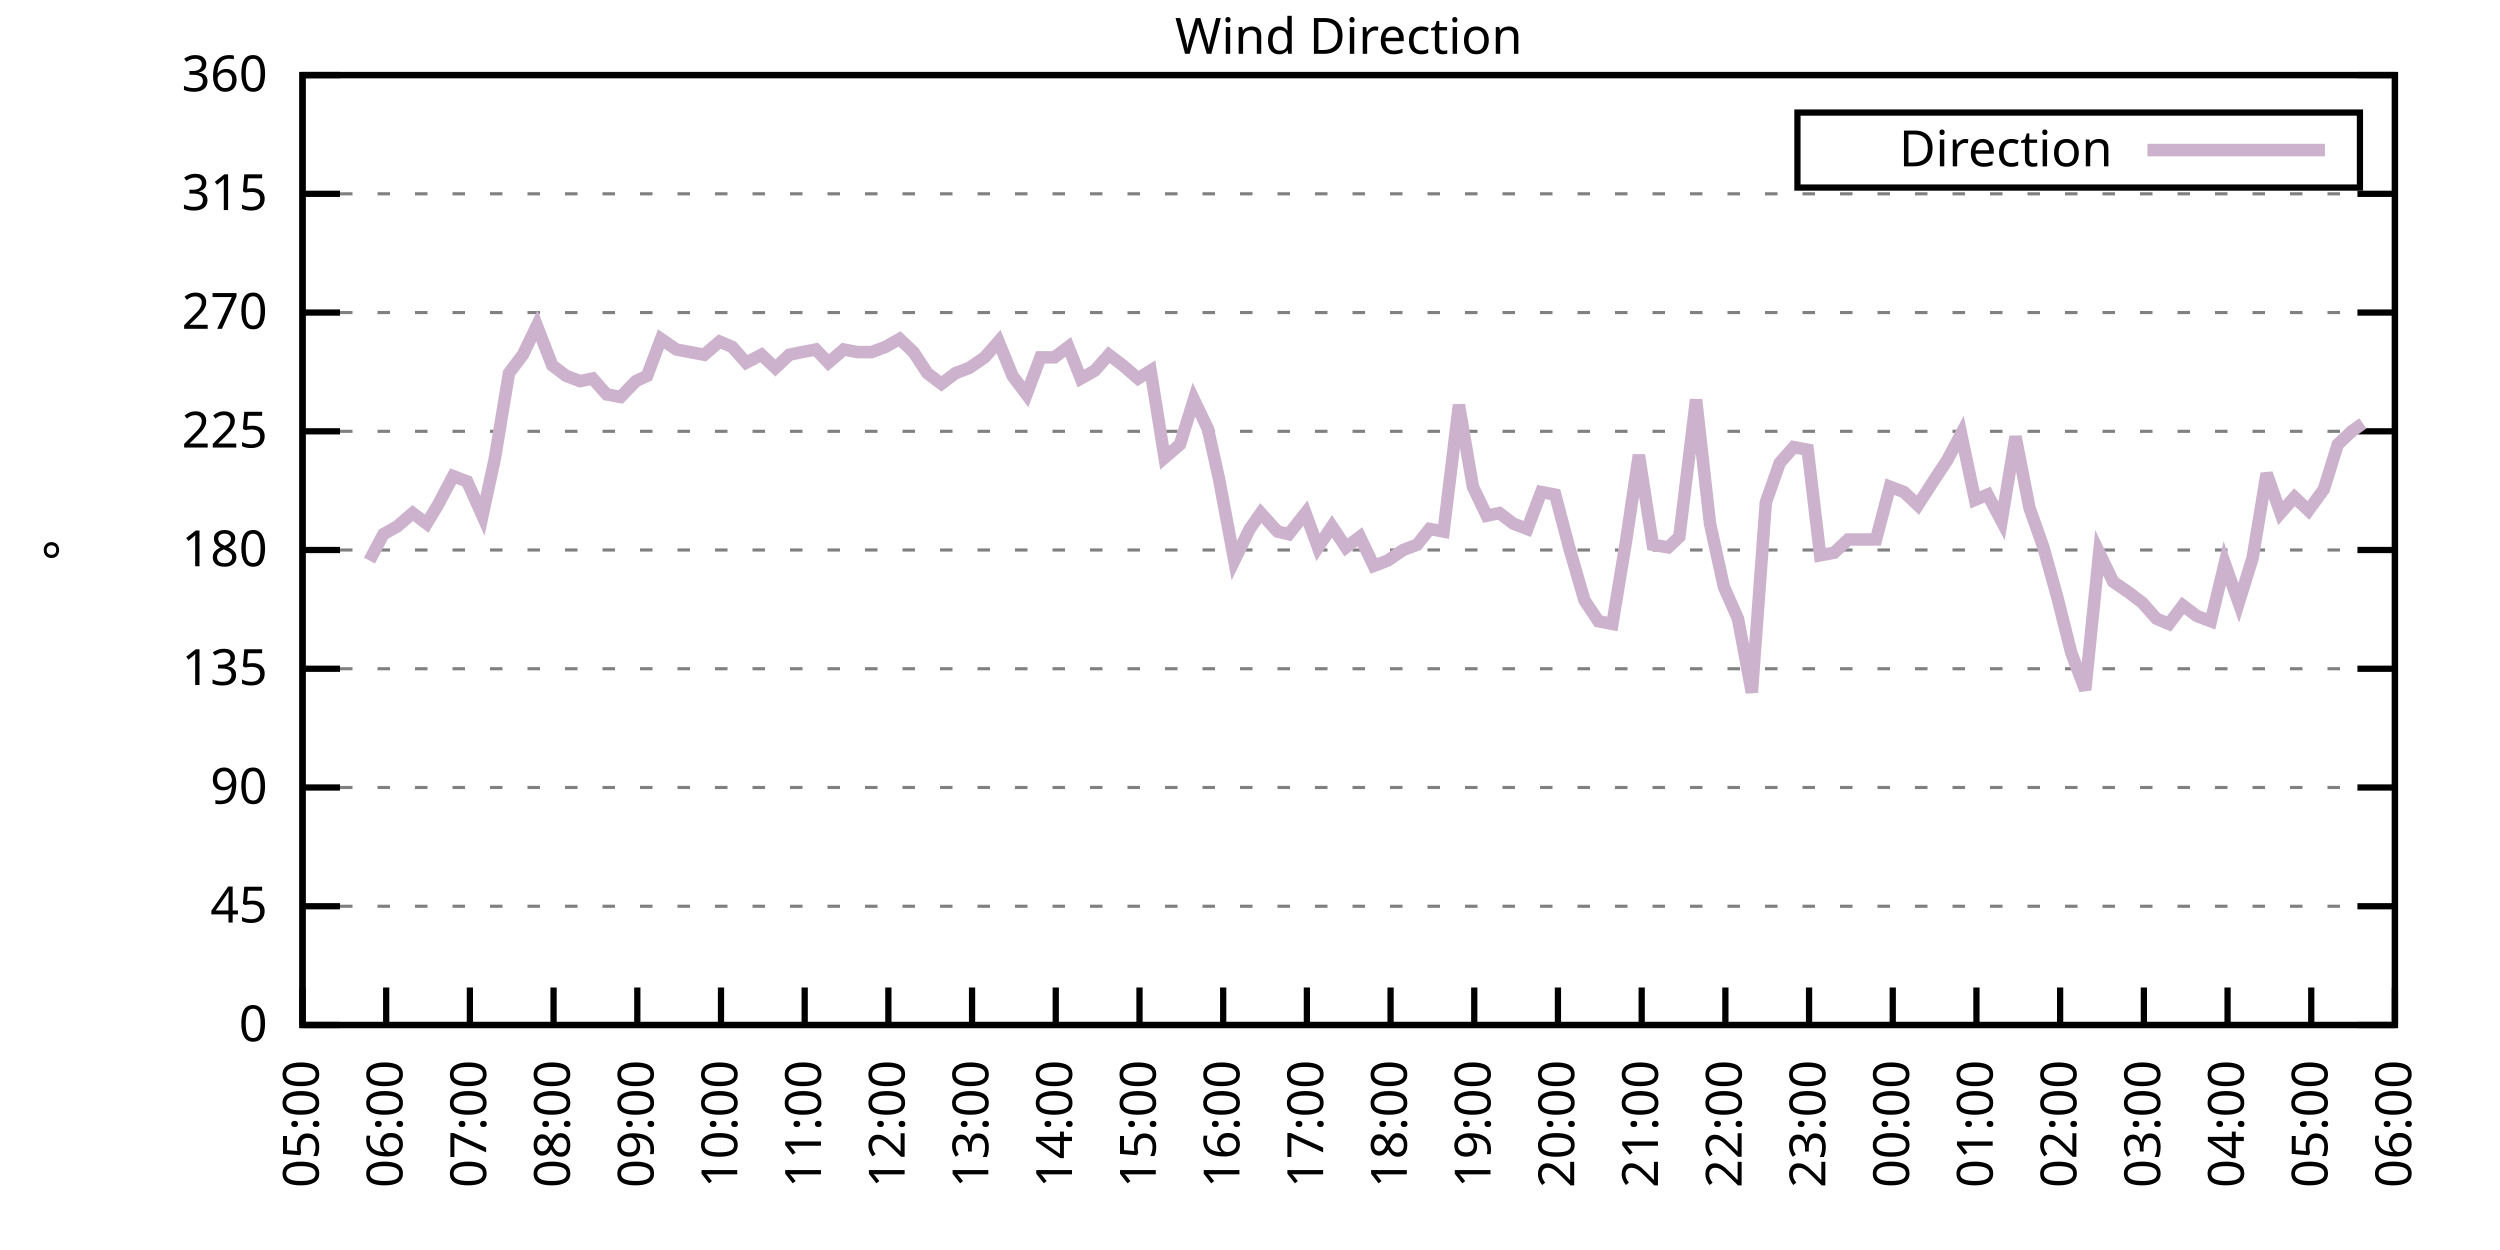
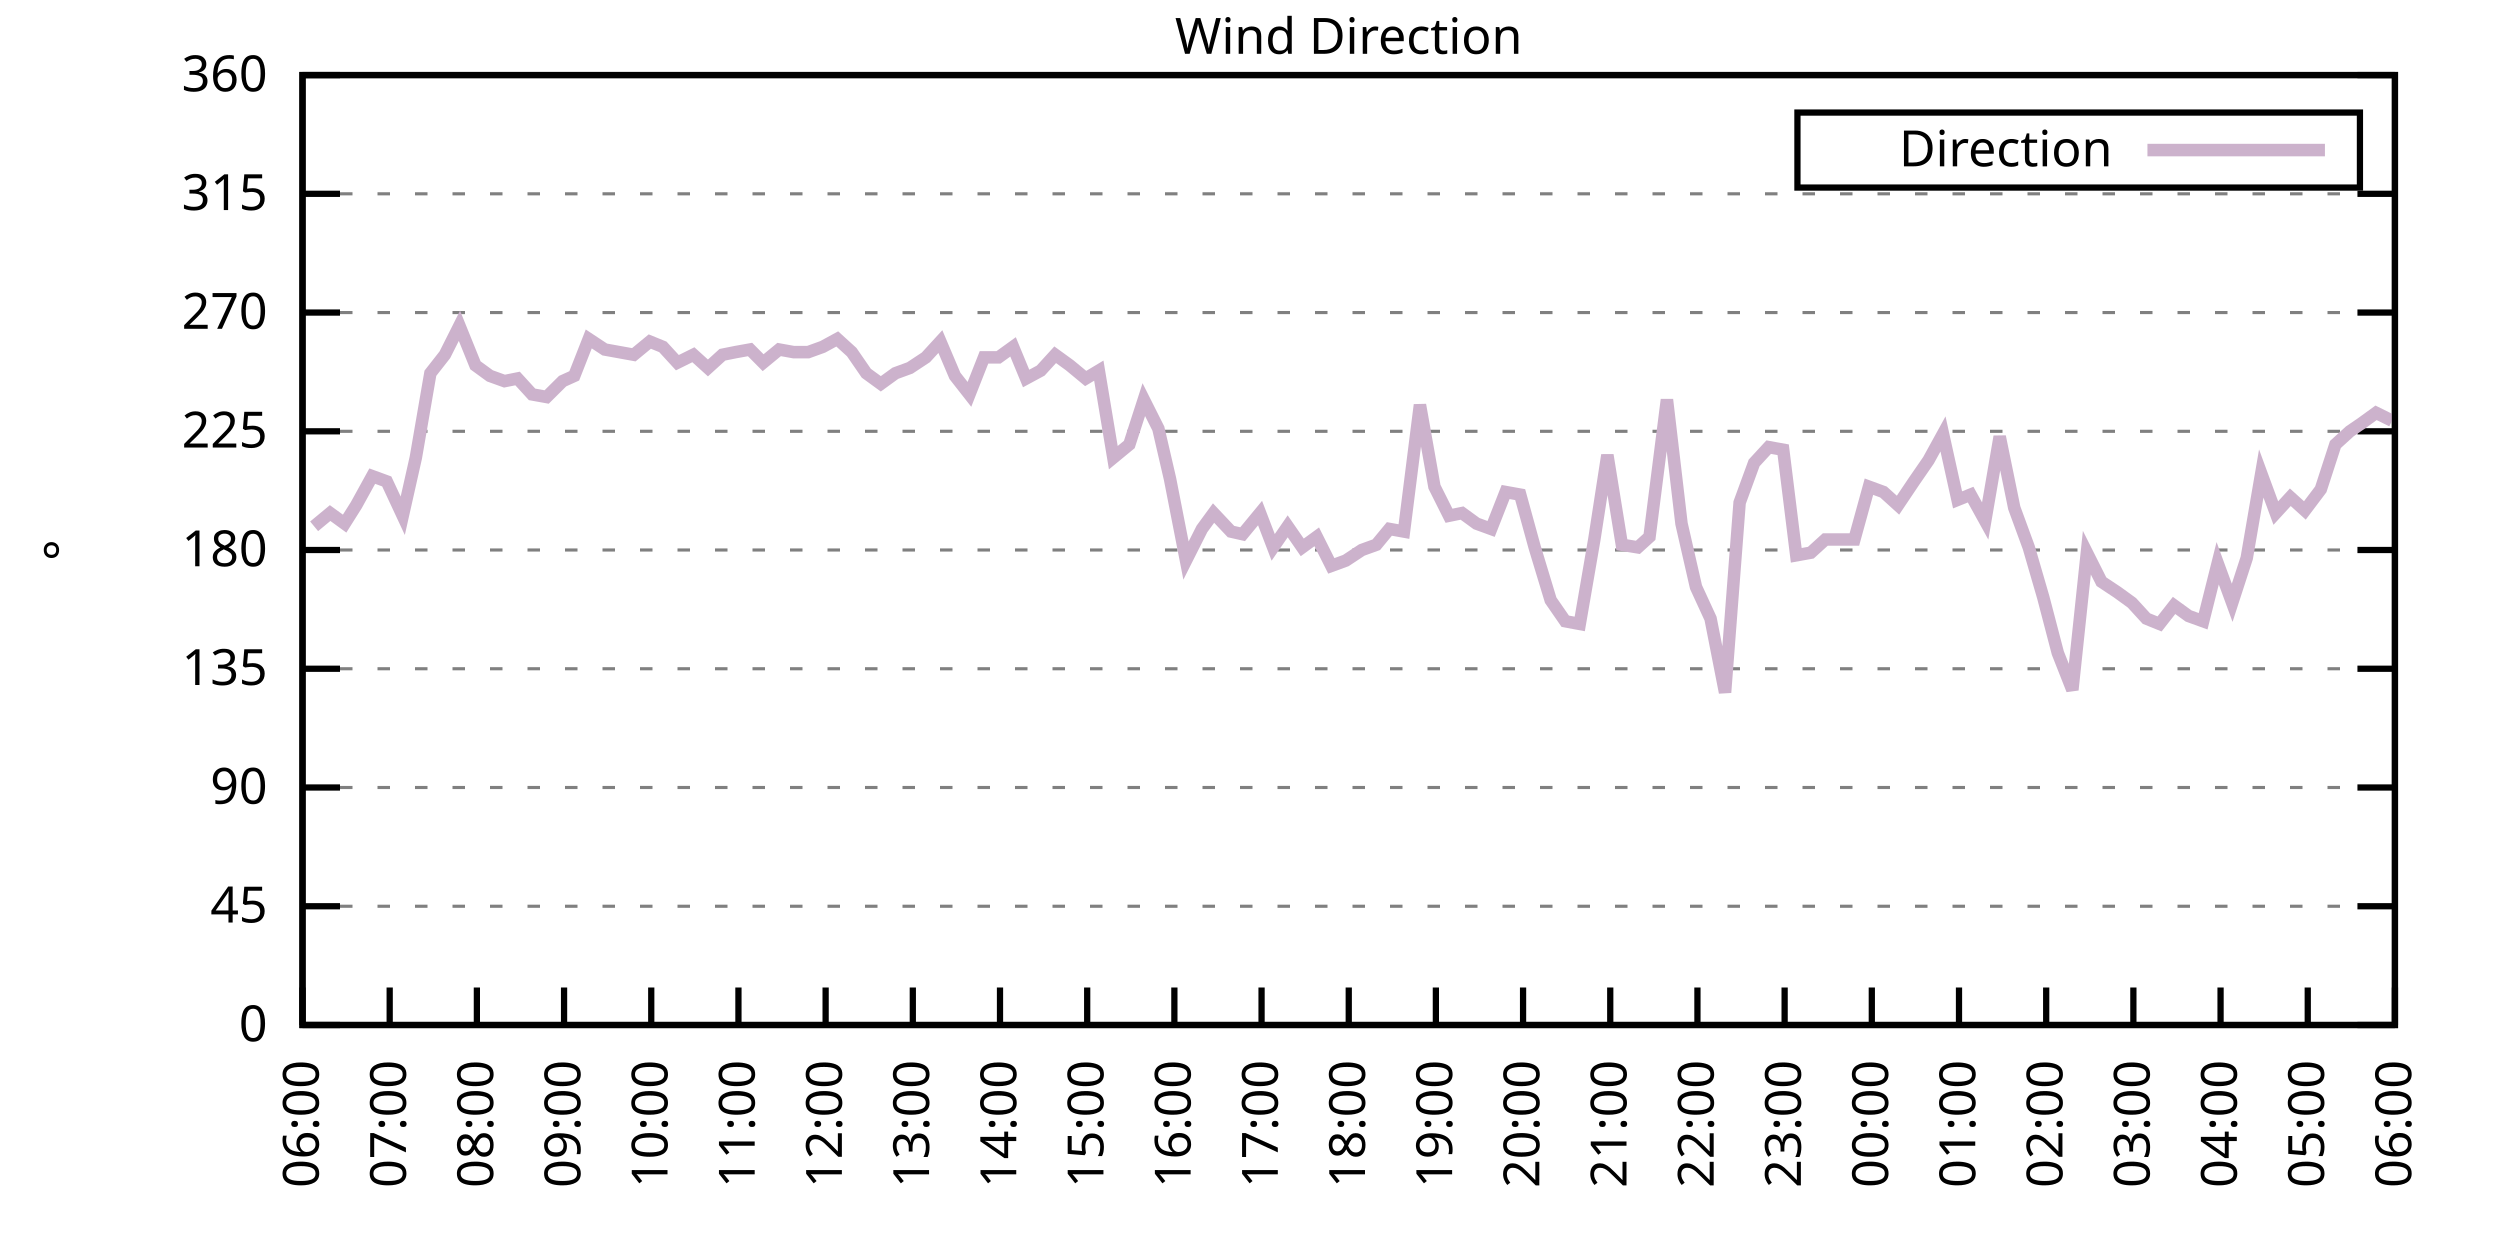
<svg xmlns="http://www.w3.org/2000/svg" xmlns:xlink="http://www.w3.org/1999/xlink" width="400" height="200" viewBox="0 0 400 200">
  <g id="gnuplot_canvas">
    <rect x="0" y="0" width="400" height="200" fill="none" />
    <defs>
      <circle id="gpDot" r="0.5" stroke-width="0.5" stroke="currentColor" />
      <path id="gpPt0" stroke-width="0.333" stroke="currentColor" d="M-1,0 h2 M0,-1 v2" />
      <path id="gpPt1" stroke-width="0.333" stroke="currentColor" d="M-1,-1 L1,1 M1,-1 L-1,1" />
      <path id="gpPt2" stroke-width="0.333" stroke="currentColor" d="M-1,0 L1,0 M0,-1 L0,1 M-1,-1 L1,1 M-1,1 L1,-1" />
      <rect id="gpPt3" stroke-width="0.333" stroke="currentColor" x="-1" y="-1" width="2" height="2" />
      <rect id="gpPt4" stroke-width="0.333" stroke="currentColor" fill="currentColor" x="-1" y="-1" width="2" height="2" />
      <circle id="gpPt5" stroke-width="0.333" stroke="currentColor" cx="0" cy="0" r="1" />
      <use xlink:href="#gpPt5" id="gpPt6" fill="currentColor" stroke="none" />
      <path id="gpPt7" stroke-width="0.333" stroke="currentColor" d="M0,-1.33 L-1.33,0.67 L1.33,0.67 z" />
      <use xlink:href="#gpPt7" id="gpPt8" fill="currentColor" stroke="none" />
      <use xlink:href="#gpPt7" id="gpPt9" stroke="currentColor" transform="rotate(180)" />
      <use xlink:href="#gpPt9" id="gpPt10" fill="currentColor" stroke="none" />
      <use xlink:href="#gpPt3" id="gpPt11" stroke="currentColor" transform="rotate(45)" />
      <use xlink:href="#gpPt11" id="gpPt12" fill="currentColor" stroke="none" />
      <path id="gpPt13" stroke-width="0.333" stroke="currentColor" d="M0,1.330 L1.265,0.411 L0.782,-1.067 L-0.782,-1.076 L-1.265,0.411 z" />
      <use xlink:href="#gpPt13" id="gpPt14" fill="currentColor" stroke="none" />
      <filter id="textbox" filterUnits="objectBoundingBox" x="0" y="0" height="1" width="1">
        <feFlood flood-color="white" flood-opacity="1" result="bgnd" />
        <feComposite in="SourceGraphic" in2="bgnd" operator="atop" />
      </filter>
      <filter id="greybox" filterUnits="objectBoundingBox" x="0" y="0" height="1" width="1">
        <feFlood flood-color="lightgrey" flood-opacity="1" result="grey" />
        <feComposite in="SourceGraphic" in2="grey" operator="atop" />
      </filter>
    </defs>
    <g fill="none" color="white" stroke="currentColor" stroke-width="1.00" stroke-linecap="butt" stroke-linejoin="miter">
</g>
    <g fill="none" color="black" stroke="currentColor" stroke-width="1.00" stroke-linecap="butt" stroke-linejoin="miter">
      <g stroke="none" shape-rendering="crispEdges">
        <polygon fill="rgb(255, 255, 255)" points="48.40,164.00 383.18,164.00 383.18,12.02 48.40,12.02 " />
      </g>
    </g>
    <g fill="none" color="black" stroke="currentColor" stroke-width="1.00" stroke-linecap="butt" stroke-linejoin="miter">
</g>
    <g fill="none" color="black" stroke="black" stroke-width="0.50" stroke-linecap="butt" stroke-linejoin="miter">
</g>
    <g fill="none" color="gray" stroke="currentColor" stroke-width="0.50" stroke-linecap="butt" stroke-linejoin="miter">
      <path stroke="gray" stroke-dasharray="2,4" class="gridline" d="M48.40,164.00 L383.19,164.00  " />
    </g>
    <g fill="none" color="gray" stroke="gray" stroke-width="1.00" stroke-linecap="butt" stroke-linejoin="miter">
</g>
    <g fill="none" color="black" stroke="currentColor" stroke-width="1.00" stroke-linecap="butt" stroke-linejoin="miter">
      <path stroke="black" d="M48.40,164.00 L54.40,164.00 M383.19,164.00 L377.19,164.00  " />
      <g transform="translate(42.80,166.60)" stroke="none" fill="black" font-family="Sans" font-size="8.00" text-anchor="end">
        <text>
          <tspan font-family="Sans"> 0</tspan>
        </text>
      </g>
    </g>
    <g fill="none" color="black" stroke="currentColor" stroke-width="1.00" stroke-linecap="butt" stroke-linejoin="miter">
</g>
    <g fill="none" color="black" stroke="black" stroke-width="0.50" stroke-linecap="butt" stroke-linejoin="miter">
</g>
    <g fill="none" color="gray" stroke="currentColor" stroke-width="0.50" stroke-linecap="butt" stroke-linejoin="miter">
      <path stroke="gray" stroke-dasharray="2,4" class="gridline" d="M48.40,145.00 L383.19,145.00  " />
    </g>
    <g fill="none" color="gray" stroke="gray" stroke-width="1.00" stroke-linecap="butt" stroke-linejoin="miter">
</g>
    <g fill="none" color="black" stroke="currentColor" stroke-width="1.00" stroke-linecap="butt" stroke-linejoin="miter">
      <path stroke="black" d="M48.40,145.00 L54.40,145.00 M383.19,145.00 L377.19,145.00  " />
      <g transform="translate(42.80,147.60)" stroke="none" fill="black" font-family="Sans" font-size="8.00" text-anchor="end">
        <text>
          <tspan font-family="Sans"> 45</tspan>
        </text>
      </g>
    </g>
    <g fill="none" color="black" stroke="currentColor" stroke-width="1.00" stroke-linecap="butt" stroke-linejoin="miter">
</g>
    <g fill="none" color="black" stroke="black" stroke-width="0.50" stroke-linecap="butt" stroke-linejoin="miter">
</g>
    <g fill="none" color="gray" stroke="currentColor" stroke-width="0.50" stroke-linecap="butt" stroke-linejoin="miter">
      <path stroke="gray" stroke-dasharray="2,4" class="gridline" d="M48.40,126.00 L383.19,126.00  " />
    </g>
    <g fill="none" color="gray" stroke="gray" stroke-width="1.00" stroke-linecap="butt" stroke-linejoin="miter">
</g>
    <g fill="none" color="black" stroke="currentColor" stroke-width="1.00" stroke-linecap="butt" stroke-linejoin="miter">
      <path stroke="black" d="M48.40,126.00 L54.40,126.00 M383.19,126.00 L377.19,126.00  " />
      <g transform="translate(42.80,128.60)" stroke="none" fill="black" font-family="Sans" font-size="8.00" text-anchor="end">
        <text>
          <tspan font-family="Sans"> 90</tspan>
        </text>
      </g>
    </g>
    <g fill="none" color="black" stroke="currentColor" stroke-width="1.00" stroke-linecap="butt" stroke-linejoin="miter">
</g>
    <g fill="none" color="black" stroke="black" stroke-width="0.50" stroke-linecap="butt" stroke-linejoin="miter">
</g>
    <g fill="none" color="gray" stroke="currentColor" stroke-width="0.50" stroke-linecap="butt" stroke-linejoin="miter">
      <path stroke="gray" stroke-dasharray="2,4" class="gridline" d="M48.40,107.00 L383.19,107.00  " />
    </g>
    <g fill="none" color="gray" stroke="gray" stroke-width="1.00" stroke-linecap="butt" stroke-linejoin="miter">
</g>
    <g fill="none" color="black" stroke="currentColor" stroke-width="1.00" stroke-linecap="butt" stroke-linejoin="miter">
      <path stroke="black" d="M48.40,107.00 L54.40,107.00 M383.19,107.00 L377.19,107.00  " />
      <g transform="translate(42.80,109.60)" stroke="none" fill="black" font-family="Sans" font-size="8.00" text-anchor="end">
        <text>
          <tspan font-family="Sans"> 135</tspan>
        </text>
      </g>
    </g>
    <g fill="none" color="black" stroke="currentColor" stroke-width="1.00" stroke-linecap="butt" stroke-linejoin="miter">
</g>
    <g fill="none" color="black" stroke="black" stroke-width="0.50" stroke-linecap="butt" stroke-linejoin="miter">
</g>
    <g fill="none" color="gray" stroke="currentColor" stroke-width="0.50" stroke-linecap="butt" stroke-linejoin="miter">
      <path stroke="gray" stroke-dasharray="2,4" class="gridline" d="M48.40,88.00 L383.19,88.00  " />
    </g>
    <g fill="none" color="gray" stroke="gray" stroke-width="1.00" stroke-linecap="butt" stroke-linejoin="miter">
</g>
    <g fill="none" color="black" stroke="currentColor" stroke-width="1.00" stroke-linecap="butt" stroke-linejoin="miter">
      <path stroke="black" d="M48.40,88.00 L54.40,88.00 M383.19,88.00 L377.19,88.00  " />
      <g transform="translate(42.80,90.60)" stroke="none" fill="black" font-family="Sans" font-size="8.00" text-anchor="end">
        <text>
          <tspan font-family="Sans"> 180</tspan>
        </text>
      </g>
    </g>
    <g fill="none" color="black" stroke="currentColor" stroke-width="1.00" stroke-linecap="butt" stroke-linejoin="miter">
</g>
    <g fill="none" color="black" stroke="black" stroke-width="0.50" stroke-linecap="butt" stroke-linejoin="miter">
</g>
    <g fill="none" color="gray" stroke="currentColor" stroke-width="0.50" stroke-linecap="butt" stroke-linejoin="miter">
      <path stroke="gray" stroke-dasharray="2,4" class="gridline" d="M48.40,69.01 L383.19,69.01  " />
    </g>
    <g fill="none" color="gray" stroke="gray" stroke-width="1.00" stroke-linecap="butt" stroke-linejoin="miter">
</g>
    <g fill="none" color="black" stroke="currentColor" stroke-width="1.00" stroke-linecap="butt" stroke-linejoin="miter">
      <path stroke="black" d="M48.40,69.01 L54.40,69.01 M383.19,69.01 L377.19,69.01  " />
      <g transform="translate(42.80,71.61)" stroke="none" fill="black" font-family="Sans" font-size="8.00" text-anchor="end">
        <text>
          <tspan font-family="Sans"> 225</tspan>
        </text>
      </g>
    </g>
    <g fill="none" color="black" stroke="currentColor" stroke-width="1.00" stroke-linecap="butt" stroke-linejoin="miter">
</g>
    <g fill="none" color="black" stroke="black" stroke-width="0.50" stroke-linecap="butt" stroke-linejoin="miter">
</g>
    <g fill="none" color="gray" stroke="currentColor" stroke-width="0.50" stroke-linecap="butt" stroke-linejoin="miter">
      <path stroke="gray" stroke-dasharray="2,4" class="gridline" d="M48.40,50.01 L383.19,50.01  " />
    </g>
    <g fill="none" color="gray" stroke="gray" stroke-width="1.00" stroke-linecap="butt" stroke-linejoin="miter">
</g>
    <g fill="none" color="black" stroke="currentColor" stroke-width="1.00" stroke-linecap="butt" stroke-linejoin="miter">
      <path stroke="black" d="M48.40,50.01 L54.40,50.01 M383.19,50.01 L377.19,50.01  " />
      <g transform="translate(42.80,52.61)" stroke="none" fill="black" font-family="Sans" font-size="8.00" text-anchor="end">
        <text>
          <tspan font-family="Sans"> 270</tspan>
        </text>
      </g>
    </g>
    <g fill="none" color="black" stroke="currentColor" stroke-width="1.00" stroke-linecap="butt" stroke-linejoin="miter">
</g>
    <g fill="none" color="black" stroke="black" stroke-width="0.50" stroke-linecap="butt" stroke-linejoin="miter">
</g>
    <g fill="none" color="gray" stroke="currentColor" stroke-width="0.50" stroke-linecap="butt" stroke-linejoin="miter">
      <path stroke="gray" stroke-dasharray="2,4" class="gridline" d="M48.40,31.01 L383.19,31.01  " />
    </g>
    <g fill="none" color="gray" stroke="gray" stroke-width="1.00" stroke-linecap="butt" stroke-linejoin="miter">
</g>
    <g fill="none" color="black" stroke="currentColor" stroke-width="1.00" stroke-linecap="butt" stroke-linejoin="miter">
      <path stroke="black" d="M48.40,31.01 L54.40,31.01 M383.19,31.01 L377.19,31.01  " />
      <g transform="translate(42.80,33.61)" stroke="none" fill="black" font-family="Sans" font-size="8.00" text-anchor="end">
        <text>
          <tspan font-family="Sans"> 315</tspan>
        </text>
      </g>
    </g>
    <g fill="none" color="black" stroke="currentColor" stroke-width="1.00" stroke-linecap="butt" stroke-linejoin="miter">
</g>
    <g fill="none" color="black" stroke="black" stroke-width="0.50" stroke-linecap="butt" stroke-linejoin="miter">
</g>
    <g fill="none" color="gray" stroke="currentColor" stroke-width="0.50" stroke-linecap="butt" stroke-linejoin="miter">
      <path stroke="gray" stroke-dasharray="2,4" class="gridline" d="M48.40,12.01 L383.19,12.01  " />
    </g>
    <g fill="none" color="gray" stroke="gray" stroke-width="1.00" stroke-linecap="butt" stroke-linejoin="miter">
</g>
    <g fill="none" color="black" stroke="currentColor" stroke-width="1.00" stroke-linecap="butt" stroke-linejoin="miter">
      <path stroke="black" d="M48.40,12.01 L54.40,12.01 M383.19,12.01 L377.19,12.01  " />
      <g transform="translate(42.80,14.61)" stroke="none" fill="black" font-family="Sans" font-size="8.00" text-anchor="end">
        <text>
          <tspan font-family="Sans"> 360</tspan>
        </text>
      </g>
    </g>
    <g fill="none" color="black" stroke="currentColor" stroke-width="1.00" stroke-linecap="butt" stroke-linejoin="miter">
      <path stroke="black" d="M48.40,164.00 L48.40,158.00  " />
      <g transform="translate(51.00,169.60) rotate(270.00)" stroke="none" fill="black" font-family="Sans" font-size="8.00" text-anchor="end">
        <text>
-           <tspan font-family="Sans">05:00</tspan>
-         </text>
-       </g>
-     </g>
-     <g fill="none" color="black" stroke="currentColor" stroke-width="1.00" stroke-linecap="butt" stroke-linejoin="miter">
-       <path stroke="black" d="M61.79,164.00 L61.79,158.00  " />
-       <g transform="translate(64.39,169.60) rotate(270.00)" stroke="none" fill="black" font-family="Sans" font-size="8.00" text-anchor="end">
-         <text>
          <tspan font-family="Sans">06:00</tspan>
        </text>
      </g>
    </g>
    <g fill="none" color="black" stroke="currentColor" stroke-width="1.00" stroke-linecap="butt" stroke-linejoin="miter">
-       <path stroke="black" d="M75.18,164.00 L75.18,158.00  " />
-       <g transform="translate(77.78,169.60) rotate(270.00)" stroke="none" fill="black" font-family="Sans" font-size="8.00" text-anchor="end">
+       <path stroke="black" d="M62.35,164.00 L62.35,158.00  " />
+       <g transform="translate(64.95,169.60) rotate(270.00)" stroke="none" fill="black" font-family="Sans" font-size="8.00" text-anchor="end">
        <text>
          <tspan font-family="Sans">07:00</tspan>
        </text>
      </g>
    </g>
    <g fill="none" color="black" stroke="currentColor" stroke-width="1.00" stroke-linecap="butt" stroke-linejoin="miter">
-       <path stroke="black" d="M88.57,164.00 L88.57,158.00  " />
-       <g transform="translate(91.17,169.60) rotate(270.00)" stroke="none" fill="black" font-family="Sans" font-size="8.00" text-anchor="end">
+       <path stroke="black" d="M76.30,164.00 L76.30,158.00  " />
+       <g transform="translate(78.90,169.60) rotate(270.00)" stroke="none" fill="black" font-family="Sans" font-size="8.00" text-anchor="end">
        <text>
          <tspan font-family="Sans">08:00</tspan>
        </text>
      </g>
    </g>
    <g fill="none" color="black" stroke="currentColor" stroke-width="1.00" stroke-linecap="butt" stroke-linejoin="miter">
-       <path stroke="black" d="M101.97,164.00 L101.97,158.00  " />
-       <g transform="translate(104.57,169.60) rotate(270.00)" stroke="none" fill="black" font-family="Sans" font-size="8.00" text-anchor="end">
+       <path stroke="black" d="M90.25,164.00 L90.25,158.00  " />
+       <g transform="translate(92.85,169.60) rotate(270.00)" stroke="none" fill="black" font-family="Sans" font-size="8.00" text-anchor="end">
        <text>
          <tspan font-family="Sans">09:00</tspan>
        </text>
      </g>
    </g>
    <g fill="none" color="black" stroke="currentColor" stroke-width="1.00" stroke-linecap="butt" stroke-linejoin="miter">
-       <path stroke="black" d="M115.36,164.00 L115.36,158.00  " />
-       <g transform="translate(117.96,169.60) rotate(270.00)" stroke="none" fill="black" font-family="Sans" font-size="8.00" text-anchor="end">
+       <path stroke="black" d="M104.20,164.00 L104.20,158.00  " />
+       <g transform="translate(106.80,169.60) rotate(270.00)" stroke="none" fill="black" font-family="Sans" font-size="8.00" text-anchor="end">
        <text>
          <tspan font-family="Sans">10:00</tspan>
        </text>
      </g>
    </g>
    <g fill="none" color="black" stroke="currentColor" stroke-width="1.00" stroke-linecap="butt" stroke-linejoin="miter">
-       <path stroke="black" d="M128.75,164.00 L128.75,158.00  " />
-       <g transform="translate(131.35,169.60) rotate(270.00)" stroke="none" fill="black" font-family="Sans" font-size="8.00" text-anchor="end">
+       <path stroke="black" d="M118.15,164.00 L118.15,158.00  " />
+       <g transform="translate(120.75,169.60) rotate(270.00)" stroke="none" fill="black" font-family="Sans" font-size="8.00" text-anchor="end">
        <text>
          <tspan font-family="Sans">11:00</tspan>
        </text>
      </g>
    </g>
    <g fill="none" color="black" stroke="currentColor" stroke-width="1.00" stroke-linecap="butt" stroke-linejoin="miter">
-       <path stroke="black" d="M142.14,164.00 L142.14,158.00  " />
-       <g transform="translate(144.74,169.60) rotate(270.00)" stroke="none" fill="black" font-family="Sans" font-size="8.00" text-anchor="end">
+       <path stroke="black" d="M132.10,164.00 L132.10,158.00  " />
+       <g transform="translate(134.70,169.60) rotate(270.00)" stroke="none" fill="black" font-family="Sans" font-size="8.00" text-anchor="end">
        <text>
          <tspan font-family="Sans">12:00</tspan>
        </text>
      </g>
    </g>
    <g fill="none" color="black" stroke="currentColor" stroke-width="1.00" stroke-linecap="butt" stroke-linejoin="miter">
-       <path stroke="black" d="M155.53,164.00 L155.53,158.00  " />
-       <g transform="translate(158.13,169.60) rotate(270.00)" stroke="none" fill="black" font-family="Sans" font-size="8.00" text-anchor="end">
+       <path stroke="black" d="M146.05,164.00 L146.05,158.00  " />
+       <g transform="translate(148.65,169.60) rotate(270.00)" stroke="none" fill="black" font-family="Sans" font-size="8.00" text-anchor="end">
        <text>
          <tspan font-family="Sans">13:00</tspan>
        </text>
      </g>
    </g>
    <g fill="none" color="black" stroke="currentColor" stroke-width="1.00" stroke-linecap="butt" stroke-linejoin="miter">
-       <path stroke="black" d="M168.92,164.00 L168.92,158.00  " />
-       <g transform="translate(171.52,169.60) rotate(270.00)" stroke="none" fill="black" font-family="Sans" font-size="8.00" text-anchor="end">
+       <path stroke="black" d="M160.00,164.00 L160.00,158.00  " />
+       <g transform="translate(162.60,169.60) rotate(270.00)" stroke="none" fill="black" font-family="Sans" font-size="8.00" text-anchor="end">
        <text>
          <tspan font-family="Sans">14:00</tspan>
        </text>
      </g>
    </g>
    <g fill="none" color="black" stroke="currentColor" stroke-width="1.00" stroke-linecap="butt" stroke-linejoin="miter">
-       <path stroke="black" d="M182.32,164.00 L182.32,158.00  " />
-       <g transform="translate(184.92,169.60) rotate(270.00)" stroke="none" fill="black" font-family="Sans" font-size="8.00" text-anchor="end">
+       <path stroke="black" d="M173.95,164.00 L173.95,158.00  " />
+       <g transform="translate(176.55,169.60) rotate(270.00)" stroke="none" fill="black" font-family="Sans" font-size="8.00" text-anchor="end">
        <text>
          <tspan font-family="Sans">15:00</tspan>
        </text>
      </g>
    </g>
    <g fill="none" color="black" stroke="currentColor" stroke-width="1.00" stroke-linecap="butt" stroke-linejoin="miter">
-       <path stroke="black" d="M195.71,164.00 L195.71,158.00  " />
-       <g transform="translate(198.31,169.60) rotate(270.00)" stroke="none" fill="black" font-family="Sans" font-size="8.00" text-anchor="end">
+       <path stroke="black" d="M187.90,164.00 L187.90,158.00  " />
+       <g transform="translate(190.50,169.60) rotate(270.00)" stroke="none" fill="black" font-family="Sans" font-size="8.00" text-anchor="end">
        <text>
          <tspan font-family="Sans">16:00</tspan>
        </text>
      </g>
    </g>
    <g fill="none" color="black" stroke="currentColor" stroke-width="1.00" stroke-linecap="butt" stroke-linejoin="miter">
-       <path stroke="black" d="M209.10,164.00 L209.10,158.00  " />
-       <g transform="translate(211.70,169.60) rotate(270.00)" stroke="none" fill="black" font-family="Sans" font-size="8.00" text-anchor="end">
+       <path stroke="black" d="M201.85,164.00 L201.85,158.00  " />
+       <g transform="translate(204.45,169.60) rotate(270.00)" stroke="none" fill="black" font-family="Sans" font-size="8.00" text-anchor="end">
        <text>
          <tspan font-family="Sans">17:00</tspan>
        </text>
      </g>
    </g>
    <g fill="none" color="black" stroke="currentColor" stroke-width="1.00" stroke-linecap="butt" stroke-linejoin="miter">
-       <path stroke="black" d="M222.49,164.00 L222.49,158.00  " />
-       <g transform="translate(225.09,169.60) rotate(270.00)" stroke="none" fill="black" font-family="Sans" font-size="8.00" text-anchor="end">
+       <path stroke="black" d="M215.80,164.00 L215.80,158.00  " />
+       <g transform="translate(218.40,169.60) rotate(270.00)" stroke="none" fill="black" font-family="Sans" font-size="8.00" text-anchor="end">
        <text>
          <tspan font-family="Sans">18:00</tspan>
        </text>
      </g>
    </g>
    <g fill="none" color="black" stroke="currentColor" stroke-width="1.00" stroke-linecap="butt" stroke-linejoin="miter">
-       <path stroke="black" d="M235.88,164.00 L235.88,158.00  " />
-       <g transform="translate(238.48,169.60) rotate(270.00)" stroke="none" fill="black" font-family="Sans" font-size="8.00" text-anchor="end">
+       <path stroke="black" d="M229.74,164.00 L229.74,158.00  " />
+       <g transform="translate(232.34,169.60) rotate(270.00)" stroke="none" fill="black" font-family="Sans" font-size="8.00" text-anchor="end">
        <text>
          <tspan font-family="Sans">19:00</tspan>
        </text>
      </g>
    </g>
    <g fill="none" color="black" stroke="currentColor" stroke-width="1.00" stroke-linecap="butt" stroke-linejoin="miter">
-       <path stroke="black" d="M249.27,164.00 L249.27,158.00  " />
-       <g transform="translate(251.87,169.60) rotate(270.00)" stroke="none" fill="black" font-family="Sans" font-size="8.00" text-anchor="end">
+       <path stroke="black" d="M243.69,164.00 L243.69,158.00  " />
+       <g transform="translate(246.29,169.60) rotate(270.00)" stroke="none" fill="black" font-family="Sans" font-size="8.00" text-anchor="end">
        <text>
          <tspan font-family="Sans">20:00</tspan>
        </text>
      </g>
    </g>
    <g fill="none" color="black" stroke="currentColor" stroke-width="1.00" stroke-linecap="butt" stroke-linejoin="miter">
-       <path stroke="black" d="M262.67,164.00 L262.67,158.00  " />
-       <g transform="translate(265.27,169.60) rotate(270.00)" stroke="none" fill="black" font-family="Sans" font-size="8.00" text-anchor="end">
+       <path stroke="black" d="M257.64,164.00 L257.64,158.00  " />
+       <g transform="translate(260.24,169.60) rotate(270.00)" stroke="none" fill="black" font-family="Sans" font-size="8.00" text-anchor="end">
        <text>
          <tspan font-family="Sans">21:00</tspan>
        </text>
      </g>
    </g>
    <g fill="none" color="black" stroke="currentColor" stroke-width="1.00" stroke-linecap="butt" stroke-linejoin="miter">
-       <path stroke="black" d="M276.06,164.00 L276.06,158.00  " />
-       <g transform="translate(278.66,169.60) rotate(270.00)" stroke="none" fill="black" font-family="Sans" font-size="8.00" text-anchor="end">
+       <path stroke="black" d="M271.59,164.00 L271.59,158.00  " />
+       <g transform="translate(274.19,169.60) rotate(270.00)" stroke="none" fill="black" font-family="Sans" font-size="8.00" text-anchor="end">
        <text>
          <tspan font-family="Sans">22:00</tspan>
        </text>
      </g>
    </g>
    <g fill="none" color="black" stroke="currentColor" stroke-width="1.00" stroke-linecap="butt" stroke-linejoin="miter">
-       <path stroke="black" d="M289.45,164.00 L289.45,158.00  " />
-       <g transform="translate(292.05,169.60) rotate(270.00)" stroke="none" fill="black" font-family="Sans" font-size="8.00" text-anchor="end">
+       <path stroke="black" d="M285.54,164.00 L285.54,158.00  " />
+       <g transform="translate(288.14,169.60) rotate(270.00)" stroke="none" fill="black" font-family="Sans" font-size="8.00" text-anchor="end">
        <text>
          <tspan font-family="Sans">23:00</tspan>
        </text>
      </g>
    </g>
    <g fill="none" color="black" stroke="currentColor" stroke-width="1.00" stroke-linecap="butt" stroke-linejoin="miter">
-       <path stroke="black" d="M302.84,164.00 L302.84,158.00  " />
-       <g transform="translate(305.44,169.60) rotate(270.00)" stroke="none" fill="black" font-family="Sans" font-size="8.00" text-anchor="end">
+       <path stroke="black" d="M299.49,164.00 L299.49,158.00  " />
+       <g transform="translate(302.09,169.60) rotate(270.00)" stroke="none" fill="black" font-family="Sans" font-size="8.00" text-anchor="end">
        <text>
          <tspan font-family="Sans">00:00</tspan>
        </text>
      </g>
    </g>
    <g fill="none" color="black" stroke="currentColor" stroke-width="1.00" stroke-linecap="butt" stroke-linejoin="miter">
-       <path stroke="black" d="M316.23,164.00 L316.23,158.00  " />
-       <g transform="translate(318.83,169.60) rotate(270.00)" stroke="none" fill="black" font-family="Sans" font-size="8.00" text-anchor="end">
+       <path stroke="black" d="M313.44,164.00 L313.44,158.00  " />
+       <g transform="translate(316.04,169.60) rotate(270.00)" stroke="none" fill="black" font-family="Sans" font-size="8.00" text-anchor="end">
        <text>
          <tspan font-family="Sans">01:00</tspan>
        </text>
      </g>
    </g>
    <g fill="none" color="black" stroke="currentColor" stroke-width="1.00" stroke-linecap="butt" stroke-linejoin="miter">
-       <path stroke="black" d="M329.62,164.00 L329.62,158.00  " />
-       <g transform="translate(332.22,169.60) rotate(270.00)" stroke="none" fill="black" font-family="Sans" font-size="8.00" text-anchor="end">
+       <path stroke="black" d="M327.39,164.00 L327.39,158.00  " />
+       <g transform="translate(329.99,169.60) rotate(270.00)" stroke="none" fill="black" font-family="Sans" font-size="8.00" text-anchor="end">
        <text>
          <tspan font-family="Sans">02:00</tspan>
        </text>
      </g>
    </g>
    <g fill="none" color="black" stroke="currentColor" stroke-width="1.00" stroke-linecap="butt" stroke-linejoin="miter">
-       <path stroke="black" d="M343.02,164.00 L343.02,158.00  " />
-       <g transform="translate(345.62,169.60) rotate(270.00)" stroke="none" fill="black" font-family="Sans" font-size="8.00" text-anchor="end">
+       <path stroke="black" d="M341.34,164.00 L341.34,158.00  " />
+       <g transform="translate(343.94,169.60) rotate(270.00)" stroke="none" fill="black" font-family="Sans" font-size="8.00" text-anchor="end">
        <text>
          <tspan font-family="Sans">03:00</tspan>
        </text>
      </g>
    </g>
    <g fill="none" color="black" stroke="currentColor" stroke-width="1.00" stroke-linecap="butt" stroke-linejoin="miter">
-       <path stroke="black" d="M356.41,164.00 L356.41,158.00  " />
-       <g transform="translate(359.01,169.60) rotate(270.00)" stroke="none" fill="black" font-family="Sans" font-size="8.00" text-anchor="end">
+       <path stroke="black" d="M355.29,164.00 L355.29,158.00  " />
+       <g transform="translate(357.89,169.60) rotate(270.00)" stroke="none" fill="black" font-family="Sans" font-size="8.00" text-anchor="end">
        <text>
          <tspan font-family="Sans">04:00</tspan>
        </text>
      </g>
    </g>
    <g fill="none" color="black" stroke="currentColor" stroke-width="1.00" stroke-linecap="butt" stroke-linejoin="miter">
-       <path stroke="black" d="M369.80,164.00 L369.80,158.00  " />
-       <g transform="translate(372.40,169.60) rotate(270.00)" stroke="none" fill="black" font-family="Sans" font-size="8.00" text-anchor="end">
+       <path stroke="black" d="M369.24,164.00 L369.24,158.00  " />
+       <g transform="translate(371.84,169.60) rotate(270.00)" stroke="none" fill="black" font-family="Sans" font-size="8.00" text-anchor="end">
        <text>
          <tspan font-family="Sans">05:00</tspan>
        </text>
      </g>
    </g>
    <g fill="none" color="black" stroke="currentColor" stroke-width="1.00" stroke-linecap="butt" stroke-linejoin="miter">
      <path stroke="black" d="M383.19,164.00 L383.19,158.00  " />
      <g transform="translate(385.79,169.60) rotate(270.00)" stroke="none" fill="black" font-family="Sans" font-size="8.00" text-anchor="end">
        <text>
          <tspan font-family="Sans">06:00</tspan>
        </text>
      </g>
    </g>
    <g fill="none" color="black" stroke="currentColor" stroke-width="1.00" stroke-linecap="butt" stroke-linejoin="miter">
</g>
    <g fill="none" color="black" stroke="currentColor" stroke-width="1.00" stroke-linecap="butt" stroke-linejoin="miter">
      <path stroke="black" d="M48.40,12.01 L48.40,164.00 L383.19,164.00 L383.19,12.01 L48.40,12.01 Z  " />
    </g>
    <g fill="none" color="black" stroke="currentColor" stroke-width="1.00" stroke-linecap="butt" stroke-linejoin="miter">
</g>
    <g fill="none" color="black" stroke="currentColor" stroke-width="1.00" stroke-linecap="butt" stroke-linejoin="miter">
      <path stroke="black" d="M287.59,30.01 L287.59,18.01 L377.59,18.01 L377.59,30.01 L287.59,30.01 Z  " />
    </g>
    <g id="Wind_direction_plot_1">
      <g fill="none" color="white" stroke="black" stroke-width="2.00" stroke-linecap="butt" stroke-linejoin="miter">
</g>
      <g fill="none" color="black" stroke="currentColor" stroke-width="2.00" stroke-linecap="butt" stroke-linejoin="miter">
        <g transform="translate(337.99,26.61)" stroke="none" fill="black" font-family="Sans" font-size="8.00" text-anchor="end">
          <text>
            <tspan font-family="Sans">Direction</tspan>
          </text>
        </g>
      </g>
      <g fill="none" color="black" stroke="currentColor" stroke-width="2.00" stroke-linecap="butt" stroke-linejoin="miter">
-         <path stroke="rgb(204, 178, 204)" d="M343.59,24.01 L371.99,24.01 M59.11,89.69 L61.35,85.47 L63.58,84.21 L66.03,82.09 L68.26,83.78 L70.05,80.83   L72.50,76.18 L74.74,77.03 L77.19,82.52 L79.20,73.23 L81.43,59.72 L83.66,56.76 L85.90,52.12 L88.35,58.45   L90.58,60.14 L92.82,60.98 L94.82,60.56 L97.06,63.10 L99.29,63.52 L101.74,60.98 L103.53,60.14 L105.76,54.23   L108.22,55.92 L110.45,56.34 L112.68,56.76 L115.13,54.65 L117.14,55.50 L119.38,58.03 L121.83,56.76 L124.06,58.87   L126.29,56.76 L128.30,56.34 L130.54,55.92 L132.54,58.03 L135.00,55.92 L137.23,56.34 L139.46,56.34 L141.69,55.50   L143.93,54.23 L146.16,56.34 L148.39,59.72 L150.62,61.41 L152.85,59.72 L155.09,58.87 L157.54,57.18 L159.77,54.65   L162.01,60.14 L164.24,63.10 L166.47,57.18 L168.70,57.18 L170.93,55.50 L172.94,60.56 L175.17,59.30 L177.41,56.76   L179.64,58.45 L182.09,60.56 L184.10,59.30 L186.33,73.23 L188.79,71.12 L191.02,63.94 L193.25,68.58 L195.04,76.61   L197.49,89.69 L199.95,84.63 L201.73,82.09 L204.41,85.05 L206.20,85.47 L208.88,82.09 L210.88,87.58 L213.12,84.21   L215.35,87.58 L217.58,85.89 L219.81,90.54 L222.04,89.69 L224.50,88.00 L226.73,87.16 L228.74,84.63 L230.97,85.05   L233.43,64.78 L235.66,77.87 L237.89,82.52 L239.90,82.09 L242.13,83.78 L244.36,84.63 L246.60,78.72 L248.83,79.14   L251.06,87.58 L253.51,96.03 L255.75,99.40 L257.98,99.83 L260.21,86.32 L262.22,72.81 L264.45,87.16 L266.91,87.58   L268.69,85.89 L271.37,63.94 L273.60,83.78 L275.83,93.92 L278.07,98.98 L280.30,110.80 L282.53,80.41 L284.76,74.07   L286.99,71.54 L289.23,71.96 L291.23,88.85 L293.47,88.43 L295.70,86.32 L297.93,86.32 L300.16,86.32 L302.39,77.87   L304.63,78.72 L306.86,80.83 L309.31,77.03 L311.54,73.65 L313.78,69.43 L316.01,79.98 L318.02,79.14 L320.25,83.36   L322.48,69.85 L324.71,81.25 L326.95,87.58 L329.18,95.60 L331.41,104.47 L333.64,110.38 L335.87,88.43 L338.10,93.07   L340.56,94.76 L342.79,96.45 L345.02,98.98 L347.03,99.83 L349.26,96.87 L351.50,98.56 L353.73,99.40 L355.96,90.12   L358.19,96.45 L360.42,89.27 L362.66,75.76 L364.89,82.09 L367.12,79.56 L369.35,81.67 L371.81,78.29 L374.04,71.12   L376.27,69.01 L378.06,67.74  " />
+         <path stroke="rgb(204, 178, 204)" d="M343.59,24.01 L371.99,24.01 M50.26,84.21 L52.82,82.09 L55.14,83.78 L57.00,80.83 L59.56,76.18 L61.88,77.03   L64.44,82.52 L66.53,73.23 L68.86,59.72 L71.18,56.76 L73.51,52.12 L76.07,58.45 L78.39,60.14 L80.72,60.98   L82.81,60.56 L85.13,63.10 L87.46,63.52 L90.02,60.98 L91.88,60.14 L94.20,54.23 L96.76,55.92 L99.08,56.34   L101.41,56.76 L103.97,54.65 L106.06,55.50 L108.38,58.03 L110.94,56.76 L113.27,58.87 L115.59,56.76 L117.68,56.34   L120.01,55.92 L122.10,58.03 L124.66,55.92 L126.98,56.34 L129.31,56.34 L131.63,55.50 L133.96,54.23 L136.28,56.34   L138.61,59.72 L140.93,61.41 L143.26,59.72 L145.58,58.87 L148.14,57.18 L150.46,54.65 L152.79,60.14 L155.11,63.10   L157.44,57.18 L159.76,57.18 L162.09,55.50 L164.18,60.56 L166.51,59.30 L168.83,56.76 L171.16,58.45 L173.71,60.56   L175.81,59.30 L178.13,73.23 L180.69,71.12 L183.01,63.94 L185.34,68.58 L187.20,76.61 L189.76,89.69 L192.31,84.63   L194.17,82.09 L196.96,85.05 L198.82,85.47 L201.61,82.09 L203.71,87.58 L206.03,84.21 L208.36,87.58 L210.68,85.89   L213.01,90.54 L215.33,89.69 L217.89,88.00 L220.21,87.16 L222.30,84.63 L224.63,85.05 L227.19,64.78 L229.51,77.87   L231.84,82.52 L233.93,82.09 L236.25,83.78 L238.58,84.63 L240.90,78.72 L243.23,79.14 L245.55,87.58 L248.11,96.03   L250.44,99.40 L252.76,99.83 L255.09,86.32 L257.18,72.81 L259.50,87.16 L262.06,87.58 L263.92,85.89 L266.71,63.94   L269.04,83.78 L271.36,93.92 L273.69,98.98 L276.01,110.80 L278.34,80.41 L280.66,74.07 L282.99,71.54 L285.31,71.96   L287.40,88.85 L289.73,88.43 L292.05,86.32 L294.38,86.32 L296.70,86.32 L299.03,77.87 L301.35,78.72 L303.68,80.83   L306.23,77.03 L308.56,73.65 L310.88,69.43 L313.21,79.98 L315.30,79.14 L317.63,83.36 L319.95,69.85 L322.28,81.25   L324.60,87.58 L326.93,95.60 L329.25,104.47 L331.58,110.38 L333.90,88.43 L336.23,93.07 L338.78,94.76 L341.11,96.45   L343.43,98.98 L345.53,99.83 L347.85,96.87 L350.18,98.56 L352.50,99.40 L354.83,90.12 L357.15,96.45 L359.48,89.27   L361.80,75.76 L364.13,82.09 L366.45,79.56 L368.78,81.67 L371.33,78.29 L373.66,71.12 L375.98,69.01 L377.84,67.74   L380.17,66.05 L382.73,67.32  " />
      </g>
    </g>
    <g fill="none" color="black" stroke="currentColor" stroke-width="2.00" stroke-linecap="butt" stroke-linejoin="miter">
</g>
    <g fill="none" color="black" stroke="black" stroke-width="1.00" stroke-linecap="butt" stroke-linejoin="miter">
</g>
    <g fill="none" color="black" stroke="currentColor" stroke-width="1.00" stroke-linecap="butt" stroke-linejoin="miter">
      <path stroke="black" d="M48.40,12.01 L48.40,164.00 L383.19,164.00 L383.19,12.01 L48.40,12.01 Z  " />
      <g transform="translate(12.80,88.01) rotate(270.00)" stroke="none" fill="black" font-family="Sans" font-size="8.00" text-anchor="middle">
        <text>
          <tspan font-family="Sans">°</tspan>
        </text>
      </g>
    </g>
    <g fill="none" color="black" stroke="currentColor" stroke-width="1.00" stroke-linecap="butt" stroke-linejoin="miter">
</g>
    <g fill="none" color="black" stroke="currentColor" stroke-width="1.00" stroke-linecap="butt" stroke-linejoin="miter">
      <g transform="translate(215.79,8.61)" stroke="none" fill="black" font-family="Sans" font-size="8.00" text-anchor="middle">
        <text>
          <tspan font-family="Sans">Wind Direction</tspan>
        </text>
      </g>
    </g>
    <g fill="none" color="black" stroke="currentColor" stroke-width="1.00" stroke-linecap="butt" stroke-linejoin="miter">
</g>
  </g>
</svg>
